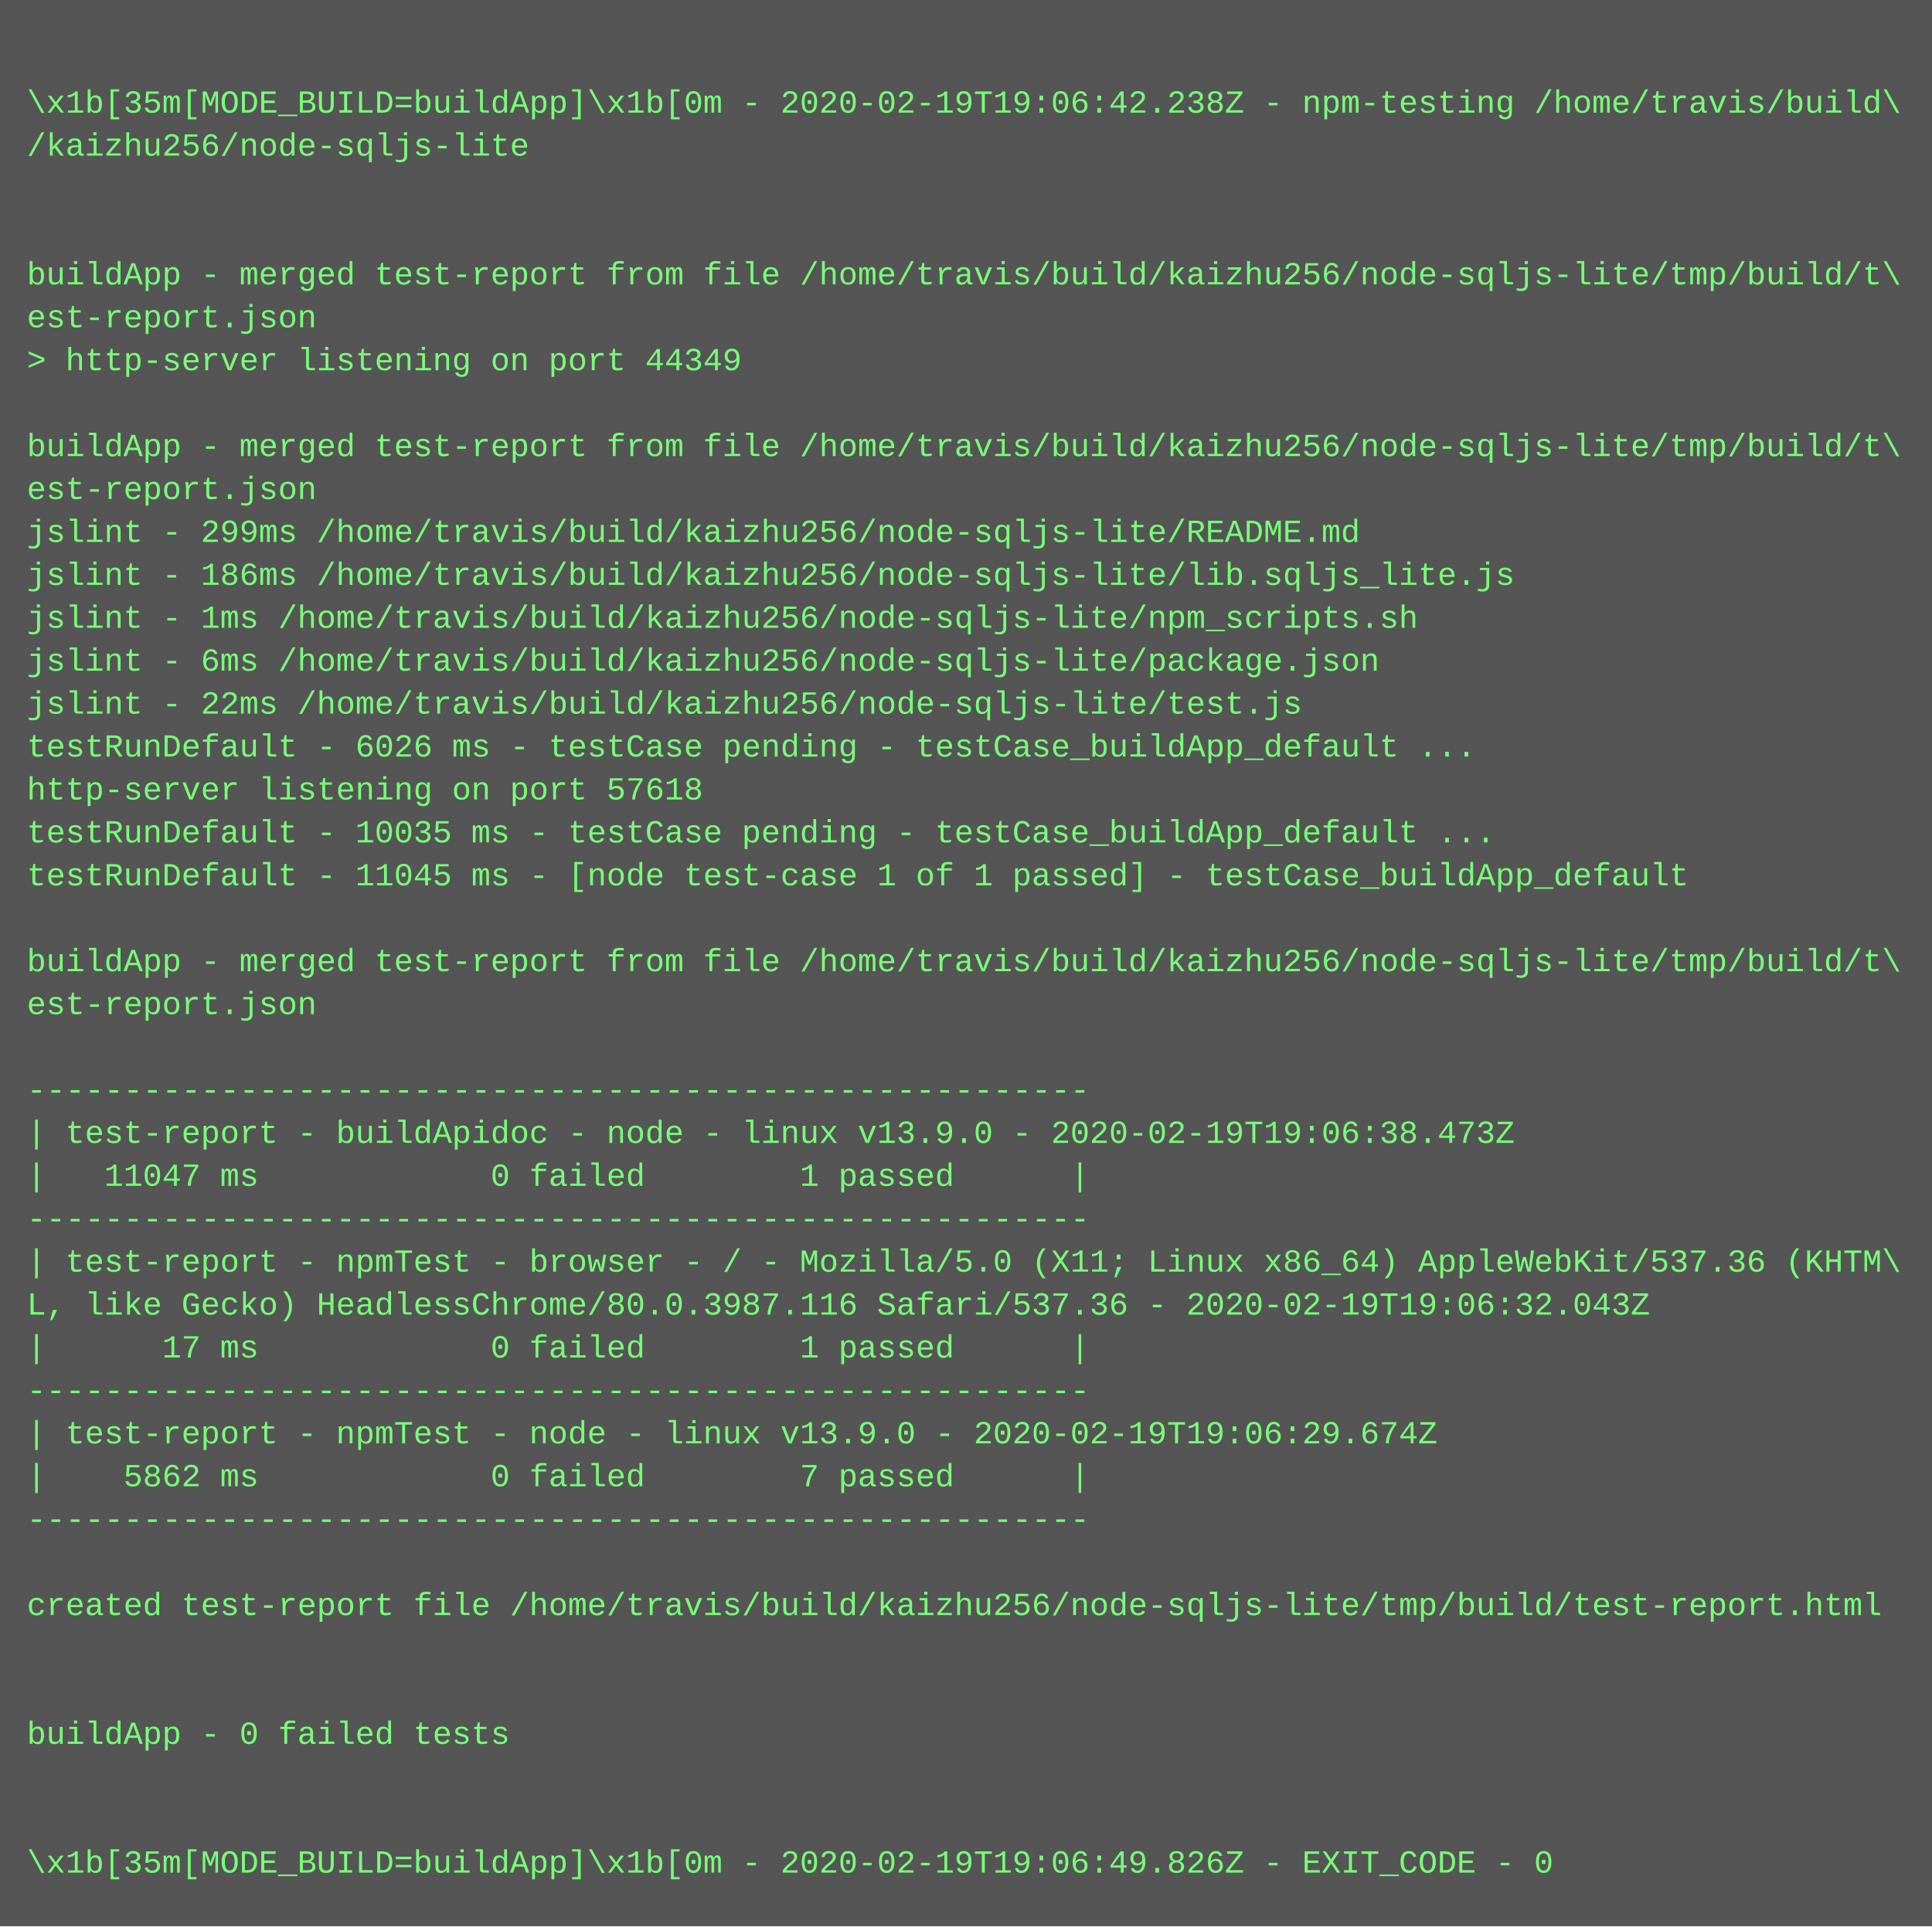
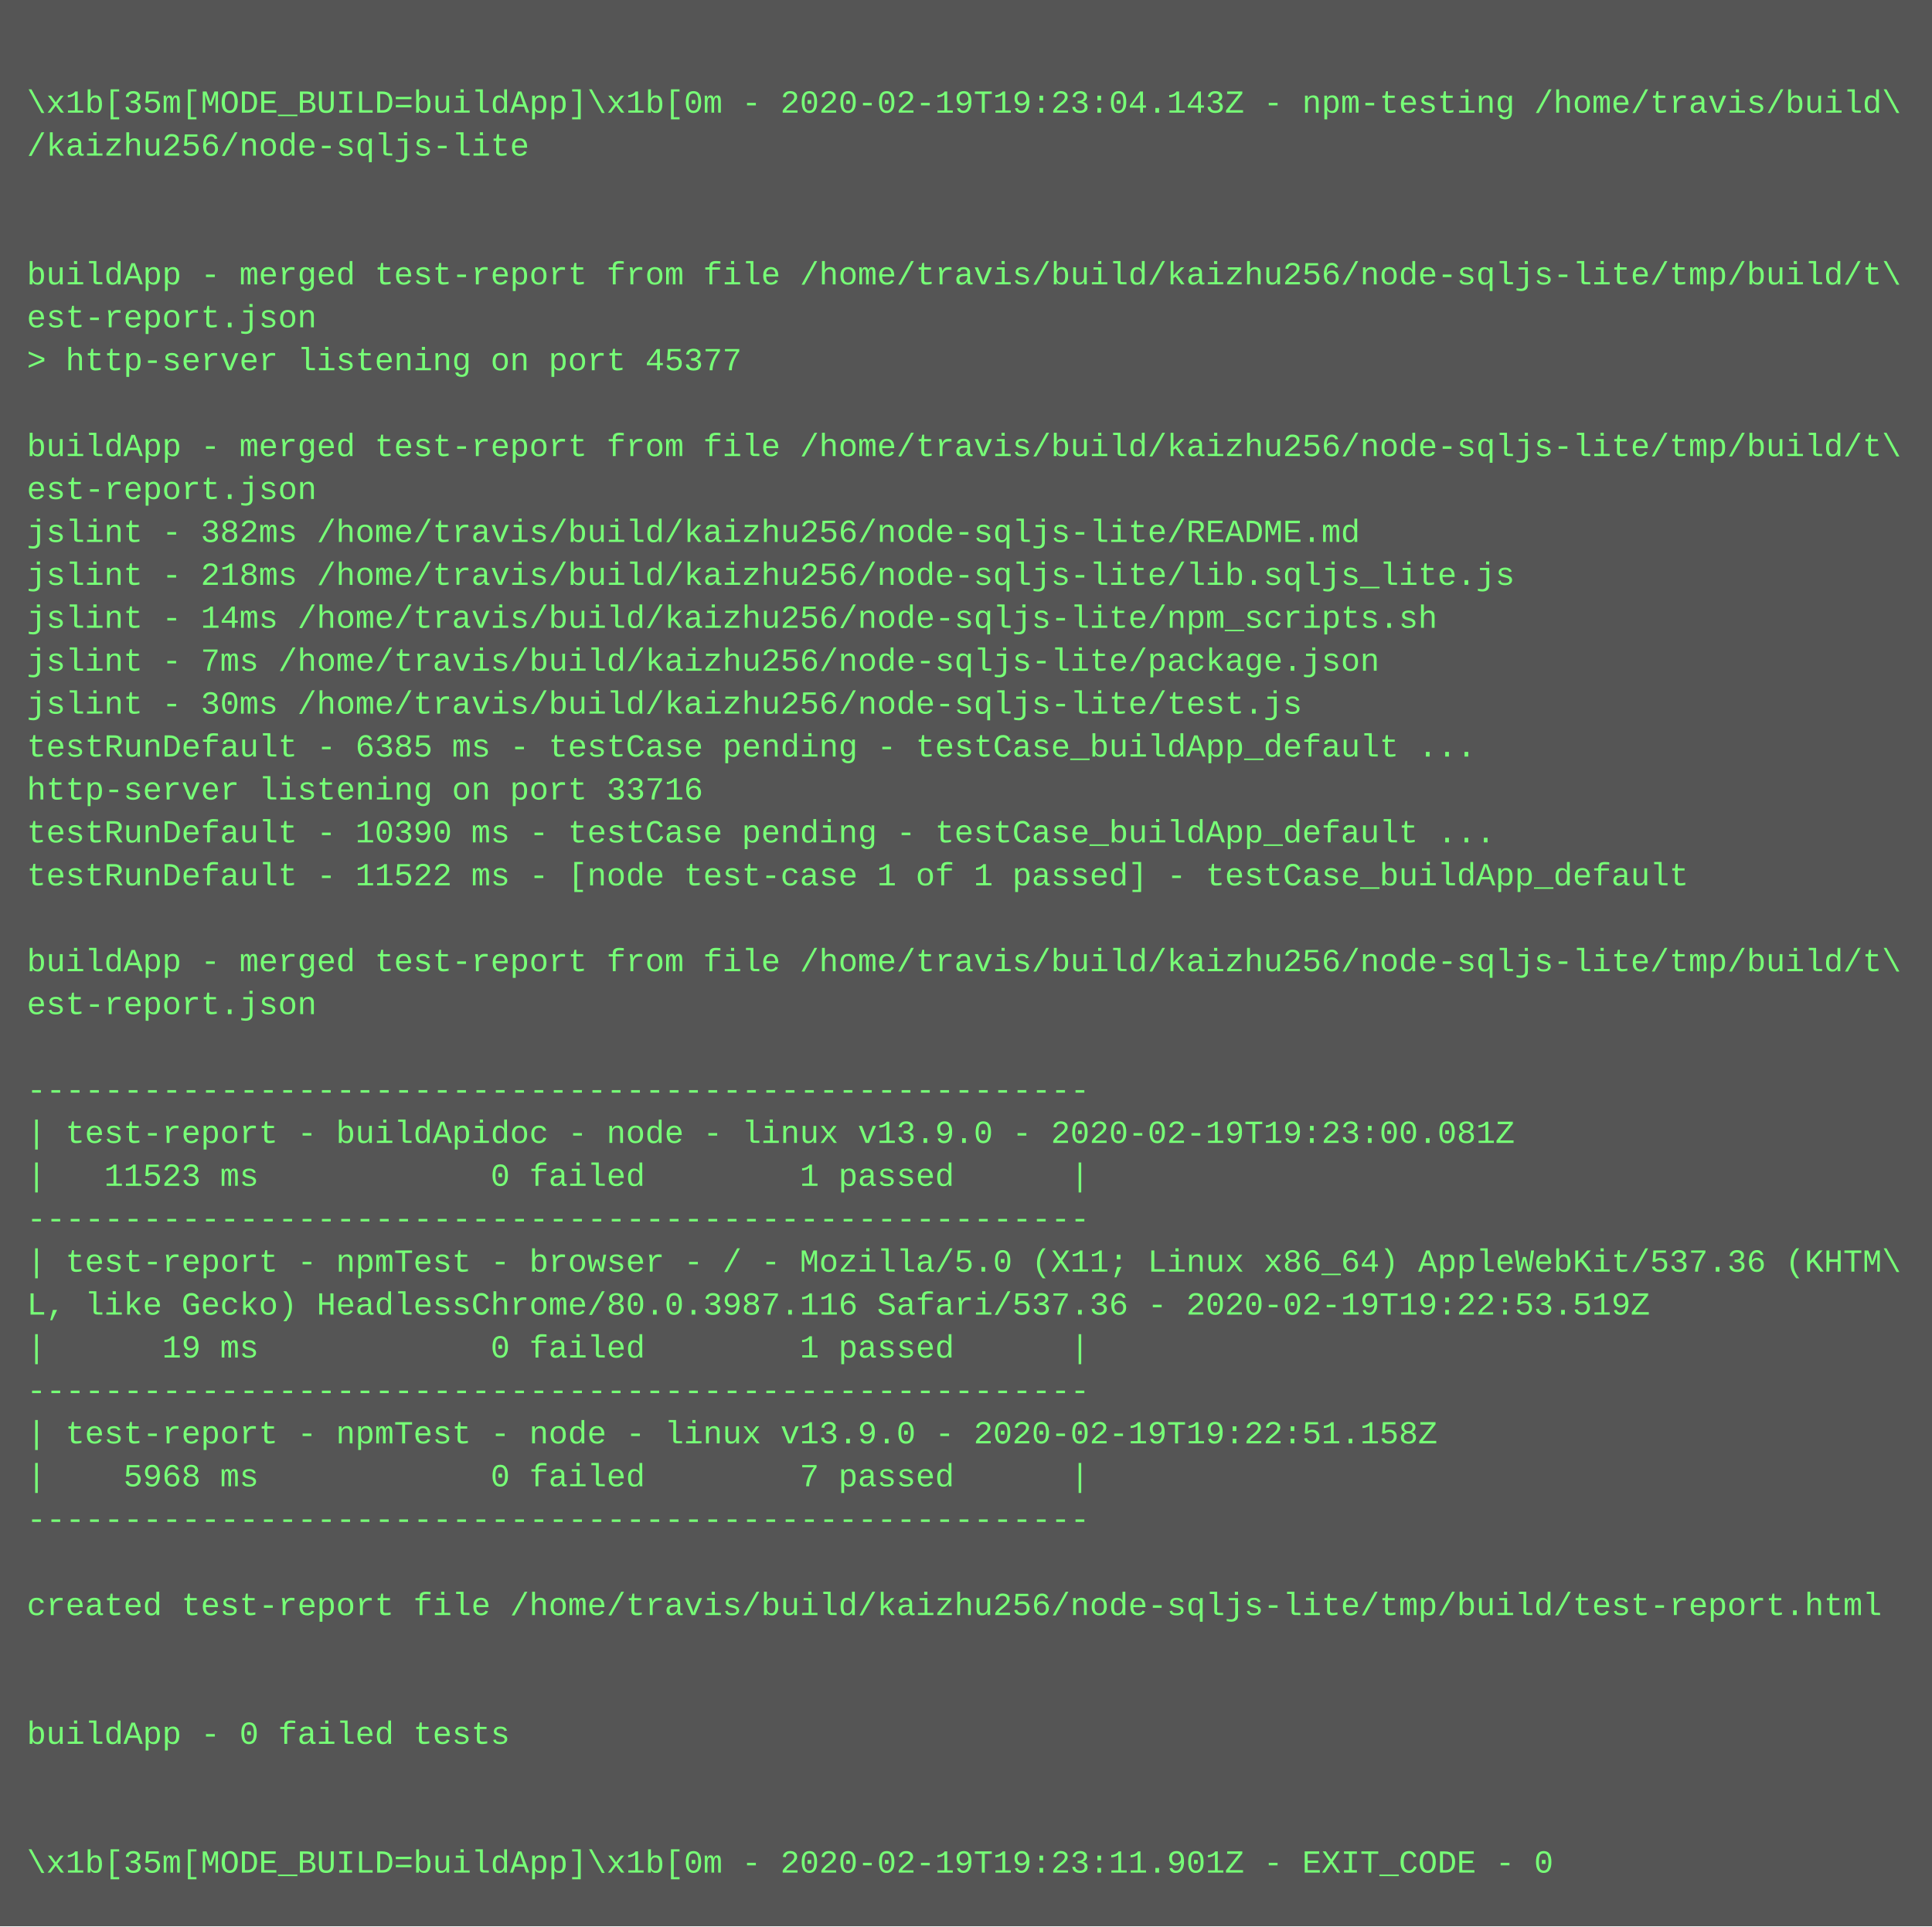
<svg xmlns="http://www.w3.org/2000/svg" height="718" width="720">
  <rect height="718" fill="#555" width="720" />
  <text fill="#7f7" font-family="Courier New" font-size="12" xml:space="preserve">
    <tspan x="10" y="26" />
-     <tspan x="10" y="42">\x1b[35m[MODE_BUILD=buildApp]\x1b[0m - 2020-02-19T19:06:42.238Z - npm-testing /home/travis/build\</tspan>
+     <tspan x="10" y="42">\x1b[35m[MODE_BUILD=buildApp]\x1b[0m - 2020-02-19T19:23:04.143Z - npm-testing /home/travis/build\</tspan>
    <tspan x="10" y="58">/kaizhu256/node-sqljs-lite</tspan>
    <tspan x="10" y="74" />
    <tspan x="10" y="90" />
    <tspan x="10" y="106">buildApp - merged test-report from file /home/travis/build/kaizhu256/node-sqljs-lite/tmp/build/t\</tspan>
    <tspan x="10" y="122">est-report.json</tspan>
-     <tspan x="10" y="138">&gt; http-server listening on port 44349</tspan>
+     <tspan x="10" y="138">&gt; http-server listening on port 45377</tspan>
    <tspan x="10" y="154" />
    <tspan x="10" y="170">buildApp - merged test-report from file /home/travis/build/kaizhu256/node-sqljs-lite/tmp/build/t\</tspan>
    <tspan x="10" y="186">est-report.json</tspan>
-     <tspan x="10" y="202">jslint - 299ms /home/travis/build/kaizhu256/node-sqljs-lite/README.md</tspan>
-     <tspan x="10" y="218">jslint - 186ms /home/travis/build/kaizhu256/node-sqljs-lite/lib.sqljs_lite.js</tspan>
-     <tspan x="10" y="234">jslint - 1ms /home/travis/build/kaizhu256/node-sqljs-lite/npm_scripts.sh</tspan>
-     <tspan x="10" y="250">jslint - 6ms /home/travis/build/kaizhu256/node-sqljs-lite/package.json</tspan>
-     <tspan x="10" y="266">jslint - 22ms /home/travis/build/kaizhu256/node-sqljs-lite/test.js</tspan>
-     <tspan x="10" y="282">testRunDefault - 6026 ms - testCase pending - testCase_buildApp_default ...</tspan>
-     <tspan x="10" y="298">http-server listening on port 57618</tspan>
-     <tspan x="10" y="314">testRunDefault - 10035 ms - testCase pending - testCase_buildApp_default ...</tspan>
-     <tspan x="10" y="330">testRunDefault - 11045 ms - [node test-case 1 of 1 passed] - testCase_buildApp_default</tspan>
+     <tspan x="10" y="202">jslint - 382ms /home/travis/build/kaizhu256/node-sqljs-lite/README.md</tspan>
+     <tspan x="10" y="218">jslint - 218ms /home/travis/build/kaizhu256/node-sqljs-lite/lib.sqljs_lite.js</tspan>
+     <tspan x="10" y="234">jslint - 14ms /home/travis/build/kaizhu256/node-sqljs-lite/npm_scripts.sh</tspan>
+     <tspan x="10" y="250">jslint - 7ms /home/travis/build/kaizhu256/node-sqljs-lite/package.json</tspan>
+     <tspan x="10" y="266">jslint - 30ms /home/travis/build/kaizhu256/node-sqljs-lite/test.js</tspan>
+     <tspan x="10" y="282">testRunDefault - 6385 ms - testCase pending - testCase_buildApp_default ...</tspan>
+     <tspan x="10" y="298">http-server listening on port 33716</tspan>
+     <tspan x="10" y="314">testRunDefault - 10390 ms - testCase pending - testCase_buildApp_default ...</tspan>
+     <tspan x="10" y="330">testRunDefault - 11522 ms - [node test-case 1 of 1 passed] - testCase_buildApp_default</tspan>
    <tspan x="10" y="346" />
    <tspan x="10" y="362">buildApp - merged test-report from file /home/travis/build/kaizhu256/node-sqljs-lite/tmp/build/t\</tspan>
    <tspan x="10" y="378">est-report.json</tspan>
    <tspan x="10" y="394" />
    <tspan x="10" y="410">-------------------------------------------------------</tspan>
-     <tspan x="10" y="426">| test-report - buildApidoc - node - linux v13.9.0 - 2020-02-19T19:06:38.473Z</tspan>
-     <tspan x="10" y="442">|   11047 ms            0 failed        1 passed      |</tspan>
+     <tspan x="10" y="426">| test-report - buildApidoc - node - linux v13.9.0 - 2020-02-19T19:23:00.081Z</tspan>
+     <tspan x="10" y="442">|   11523 ms            0 failed        1 passed      |</tspan>
    <tspan x="10" y="458">-------------------------------------------------------</tspan>
    <tspan x="10" y="474">| test-report - npmTest - browser - / - Mozilla/5.0 (X11; Linux x86_64) AppleWebKit/537.36 (KHTM\</tspan>
-     <tspan x="10" y="490">L, like Gecko) HeadlessChrome/80.0.3987.116 Safari/537.36 - 2020-02-19T19:06:32.043Z</tspan>
-     <tspan x="10" y="506">|      17 ms            0 failed        1 passed      |</tspan>
+     <tspan x="10" y="490">L, like Gecko) HeadlessChrome/80.0.3987.116 Safari/537.36 - 2020-02-19T19:22:53.519Z</tspan>
+     <tspan x="10" y="506">|      19 ms            0 failed        1 passed      |</tspan>
    <tspan x="10" y="522">-------------------------------------------------------</tspan>
-     <tspan x="10" y="538">| test-report - npmTest - node - linux v13.9.0 - 2020-02-19T19:06:29.674Z</tspan>
-     <tspan x="10" y="554">|    5862 ms            0 failed        7 passed      |</tspan>
+     <tspan x="10" y="538">| test-report - npmTest - node - linux v13.9.0 - 2020-02-19T19:22:51.158Z</tspan>
+     <tspan x="10" y="554">|    5968 ms            0 failed        7 passed      |</tspan>
    <tspan x="10" y="570">-------------------------------------------------------</tspan>
    <tspan x="10" y="586" />
    <tspan x="10" y="602">created test-report file /home/travis/build/kaizhu256/node-sqljs-lite/tmp/build/test-report.html</tspan>
    <tspan x="10" y="618" />
    <tspan x="10" y="634" />
    <tspan x="10" y="650">buildApp - 0 failed tests</tspan>
    <tspan x="10" y="666" />
    <tspan x="10" y="682" />
-     <tspan x="10" y="698">\x1b[35m[MODE_BUILD=buildApp]\x1b[0m - 2020-02-19T19:06:49.826Z - EXIT_CODE - 0</tspan>
+     <tspan x="10" y="698">\x1b[35m[MODE_BUILD=buildApp]\x1b[0m - 2020-02-19T19:23:11.901Z - EXIT_CODE - 0</tspan>
  </text>
</svg>
